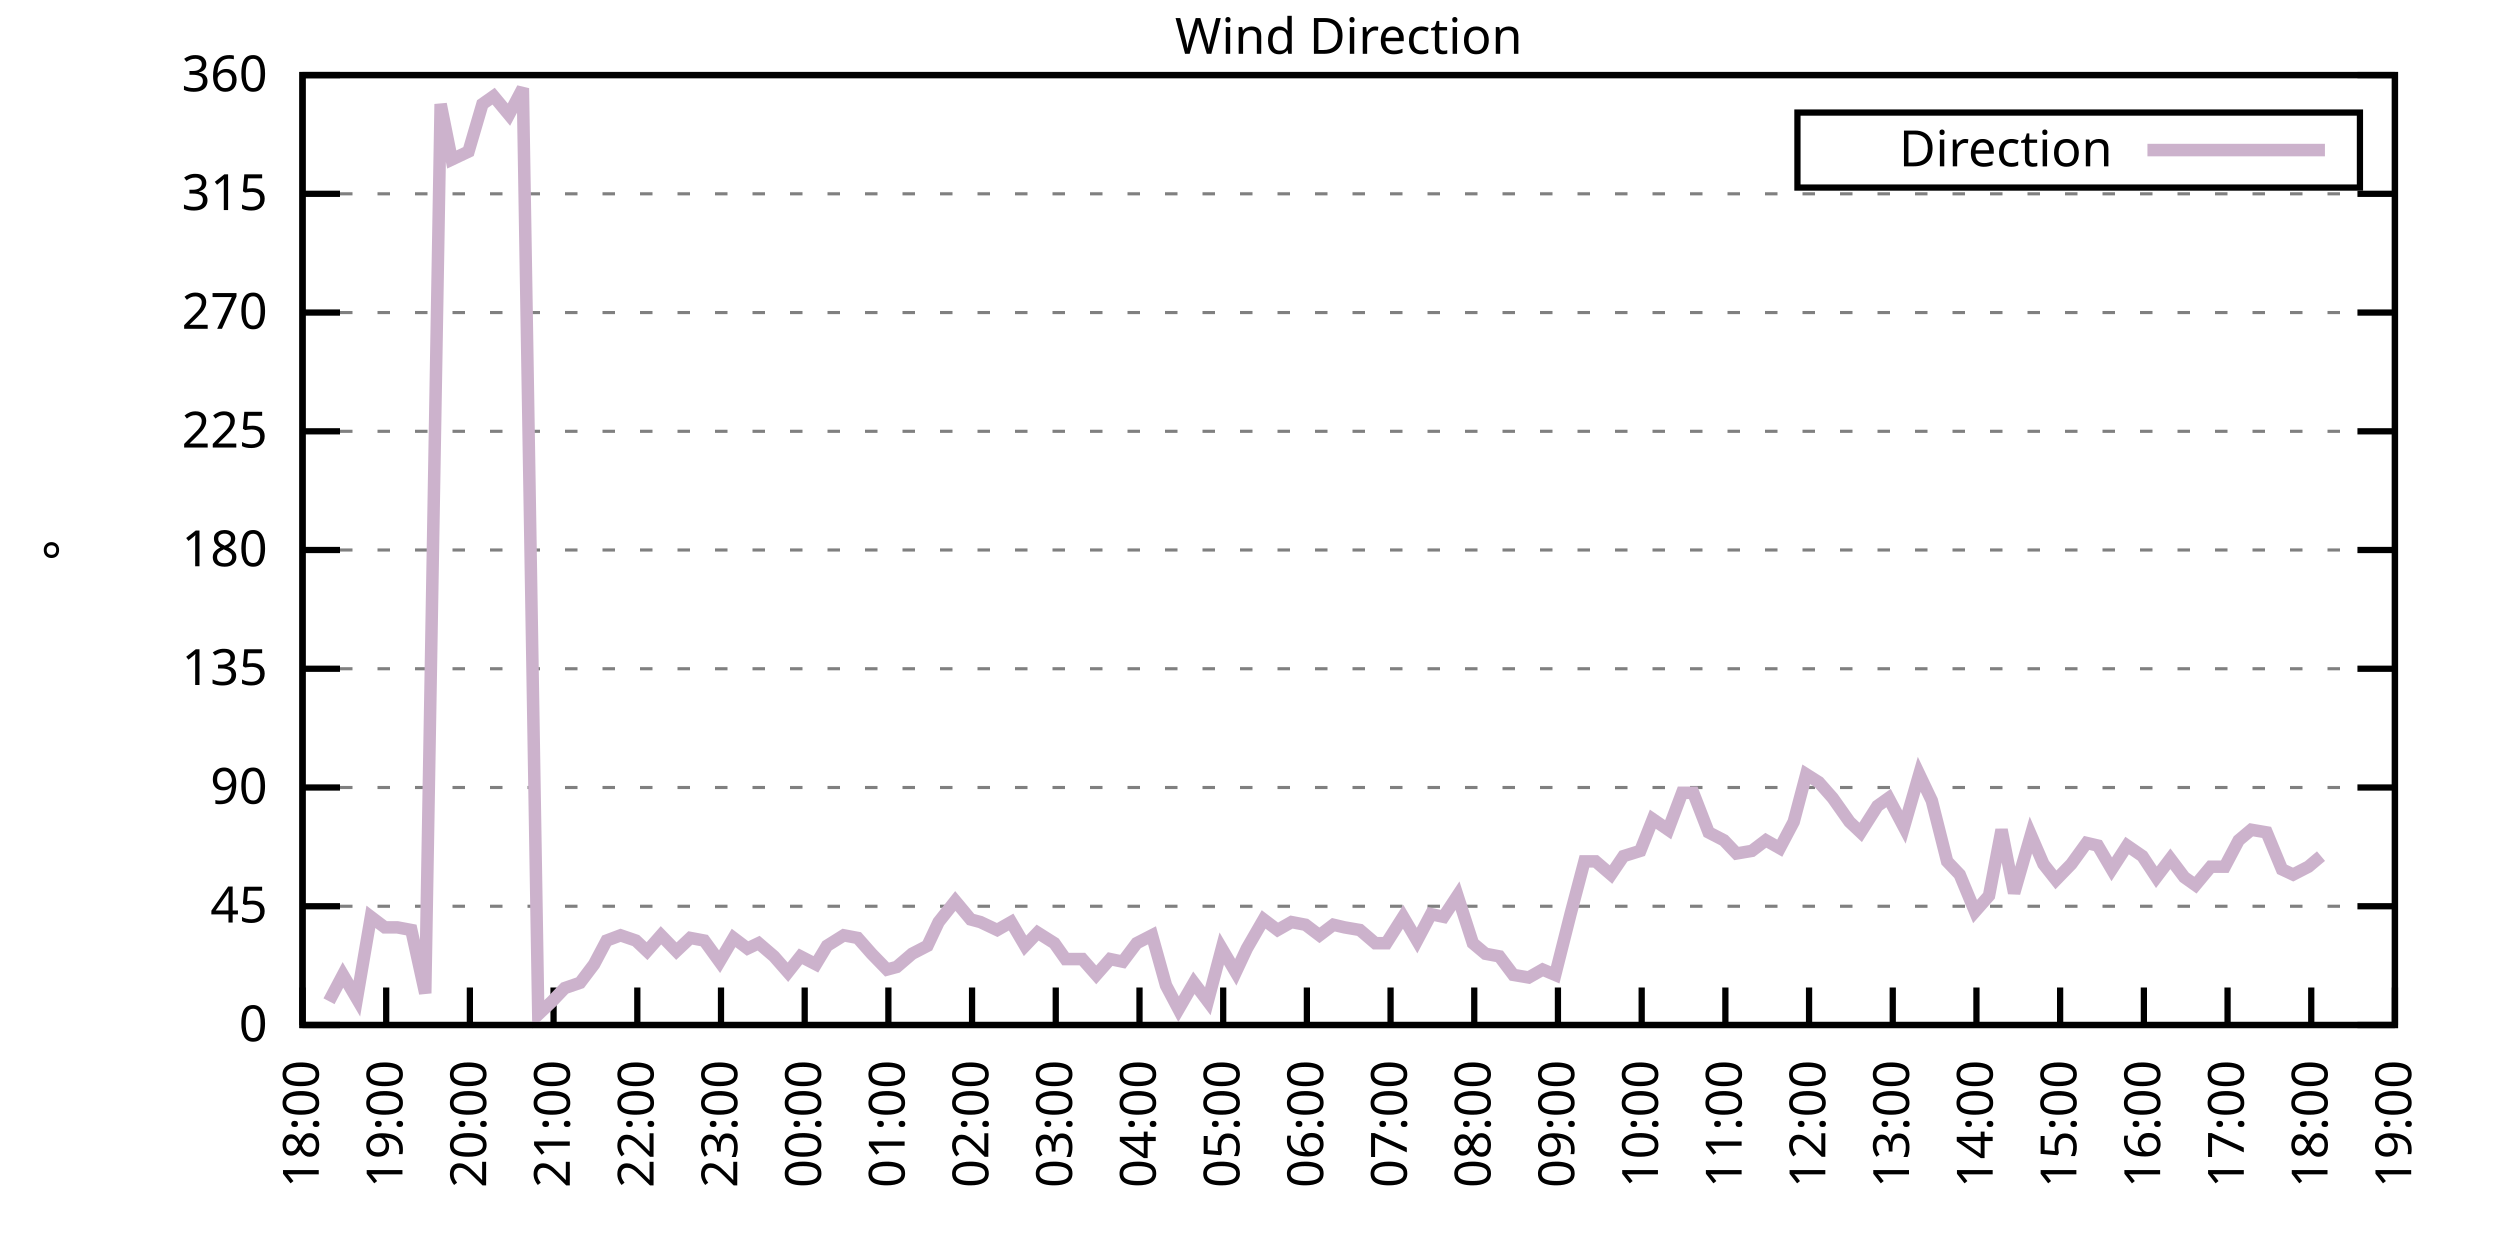
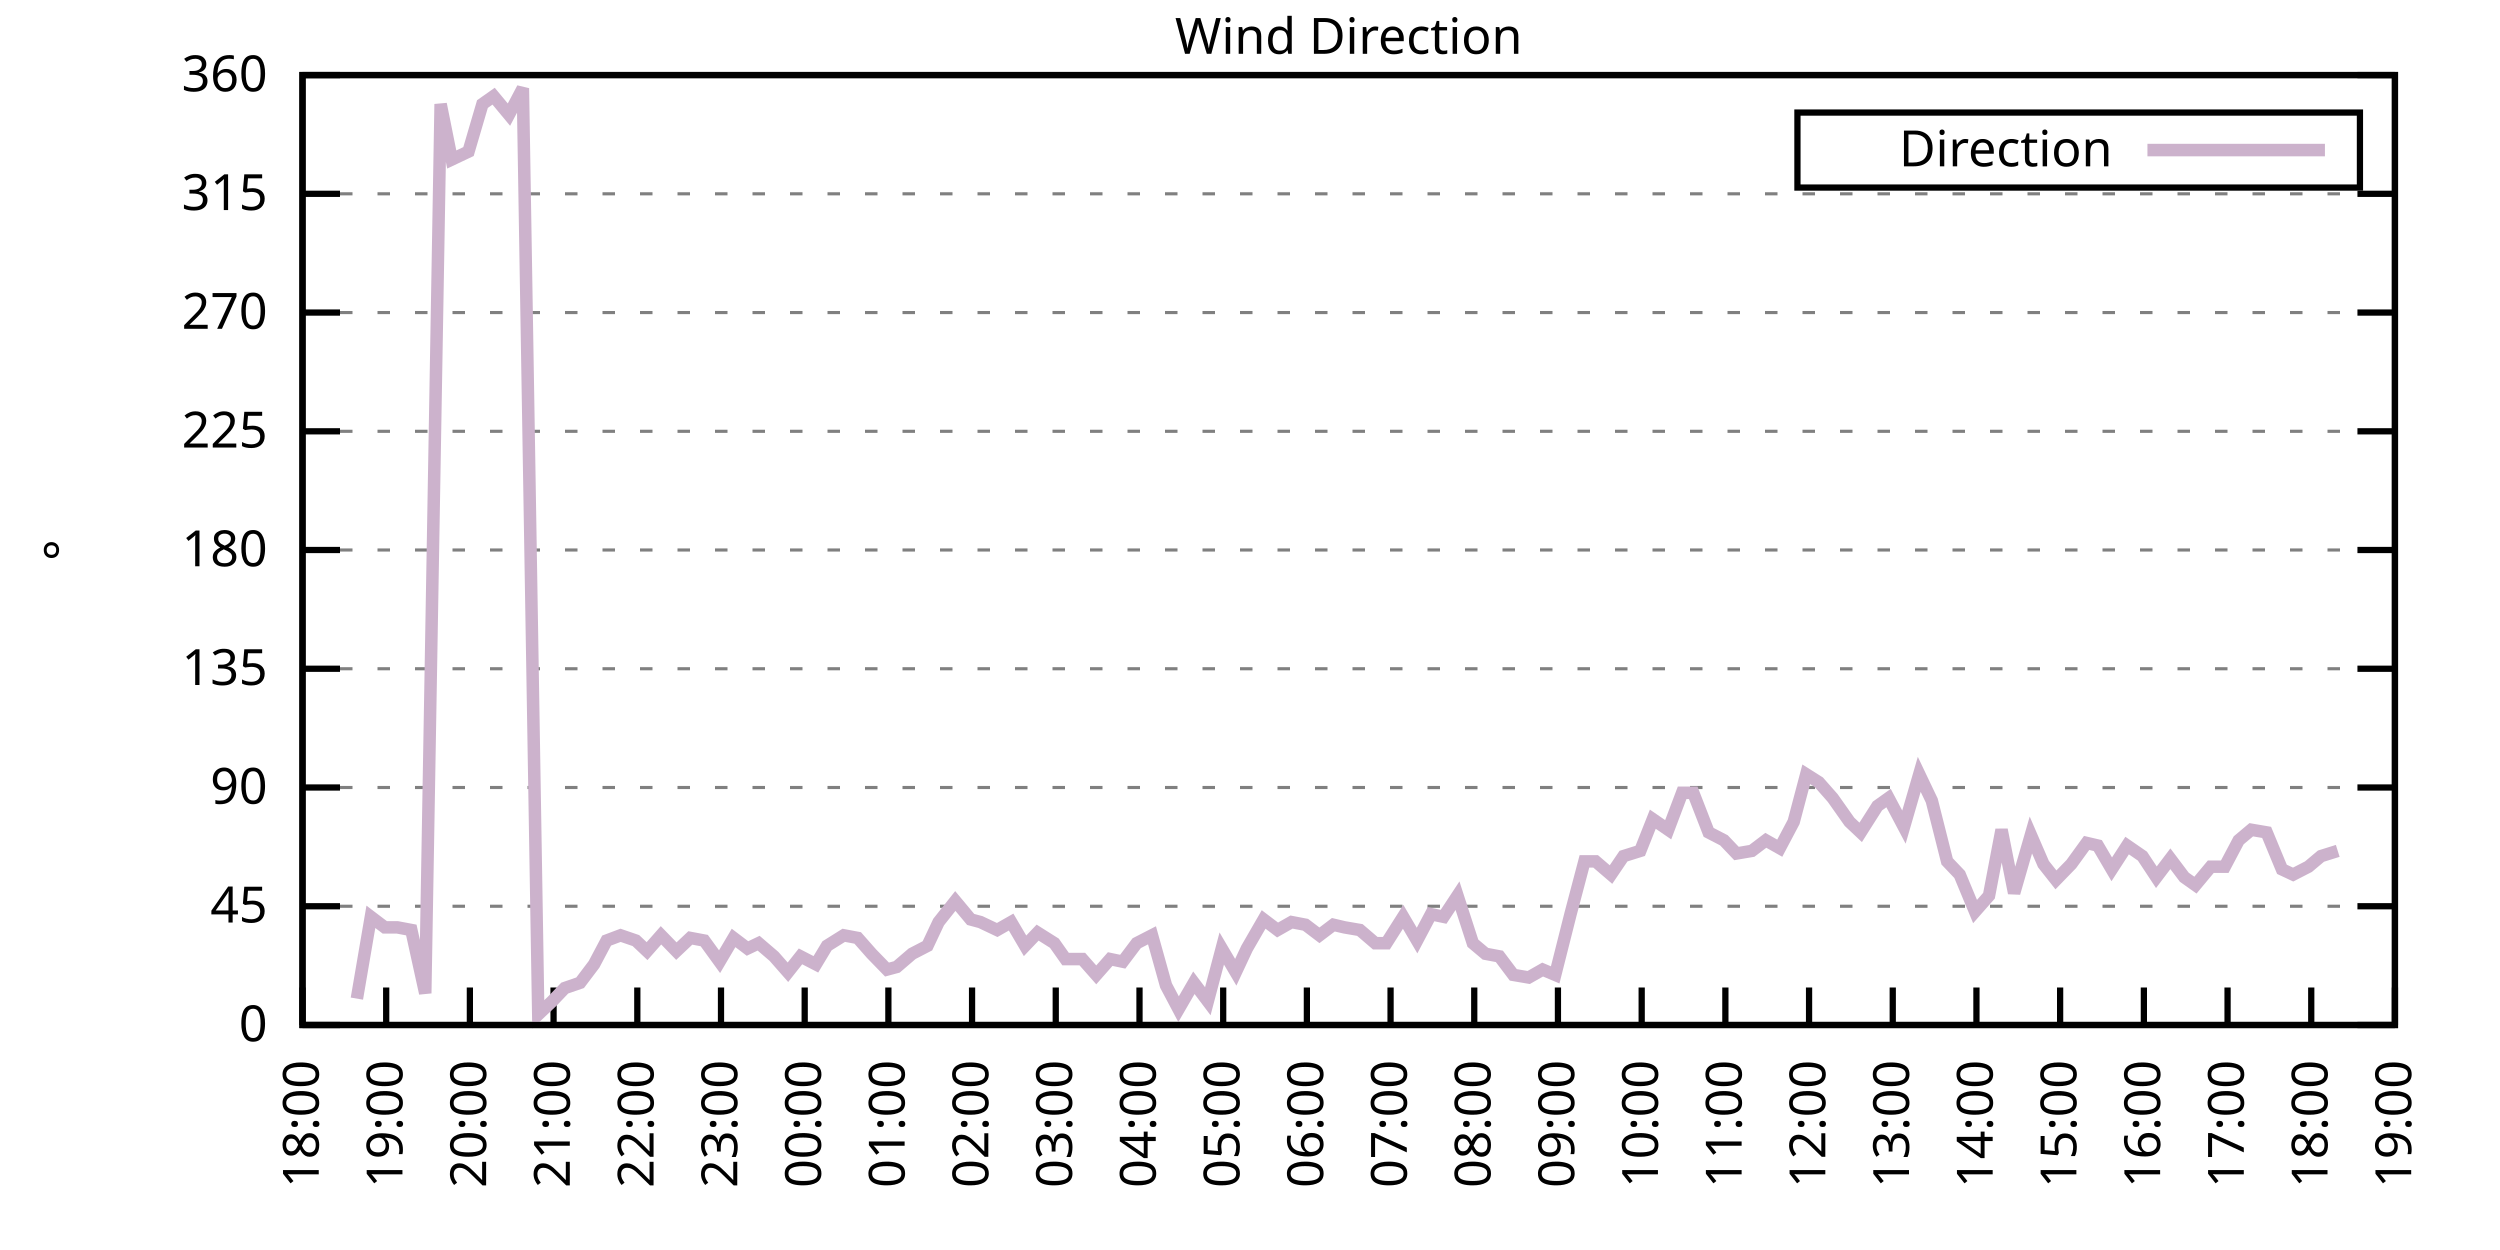
<svg xmlns="http://www.w3.org/2000/svg" xmlns:xlink="http://www.w3.org/1999/xlink" width="400" height="200" viewBox="0 0 400 200">
  <g id="gnuplot_canvas">
    <rect x="0" y="0" width="400" height="200" fill="none" />
    <defs>
      <circle id="gpDot" r="0.5" stroke-width="0.5" stroke="currentColor" />
      <path id="gpPt0" stroke-width="0.333" stroke="currentColor" d="M-1,0 h2 M0,-1 v2" />
      <path id="gpPt1" stroke-width="0.333" stroke="currentColor" d="M-1,-1 L1,1 M1,-1 L-1,1" />
      <path id="gpPt2" stroke-width="0.333" stroke="currentColor" d="M-1,0 L1,0 M0,-1 L0,1 M-1,-1 L1,1 M-1,1 L1,-1" />
      <rect id="gpPt3" stroke-width="0.333" stroke="currentColor" x="-1" y="-1" width="2" height="2" />
      <rect id="gpPt4" stroke-width="0.333" stroke="currentColor" fill="currentColor" x="-1" y="-1" width="2" height="2" />
      <circle id="gpPt5" stroke-width="0.333" stroke="currentColor" cx="0" cy="0" r="1" />
      <use xlink:href="#gpPt5" id="gpPt6" fill="currentColor" stroke="none" />
      <path id="gpPt7" stroke-width="0.333" stroke="currentColor" d="M0,-1.33 L-1.33,0.67 L1.33,0.67 z" />
      <use xlink:href="#gpPt7" id="gpPt8" fill="currentColor" stroke="none" />
      <use xlink:href="#gpPt7" id="gpPt9" stroke="currentColor" transform="rotate(180)" />
      <use xlink:href="#gpPt9" id="gpPt10" fill="currentColor" stroke="none" />
      <use xlink:href="#gpPt3" id="gpPt11" stroke="currentColor" transform="rotate(45)" />
      <use xlink:href="#gpPt11" id="gpPt12" fill="currentColor" stroke="none" />
      <path id="gpPt13" stroke-width="0.333" stroke="currentColor" d="M0,1.330 L1.265,0.411 L0.782,-1.067 L-0.782,-1.076 L-1.265,0.411 z" />
      <use xlink:href="#gpPt13" id="gpPt14" fill="currentColor" stroke="none" />
      <filter id="textbox" filterUnits="objectBoundingBox" x="0" y="0" height="1" width="1">
        <feFlood flood-color="white" flood-opacity="1" result="bgnd" />
        <feComposite in="SourceGraphic" in2="bgnd" operator="atop" />
      </filter>
      <filter id="greybox" filterUnits="objectBoundingBox" x="0" y="0" height="1" width="1">
        <feFlood flood-color="lightgrey" flood-opacity="1" result="grey" />
        <feComposite in="SourceGraphic" in2="grey" operator="atop" />
      </filter>
    </defs>
    <g fill="none" color="white" stroke="currentColor" stroke-width="1.00" stroke-linecap="butt" stroke-linejoin="miter">
</g>
    <g fill="none" color="black" stroke="currentColor" stroke-width="1.00" stroke-linecap="butt" stroke-linejoin="miter">
      <g stroke="none" shape-rendering="crispEdges">
        <polygon fill="rgb(255, 255, 255)" points="48.40,164.00 383.18,164.00 383.18,12.02 48.40,12.02 " />
      </g>
    </g>
    <g fill="none" color="black" stroke="currentColor" stroke-width="1.00" stroke-linecap="butt" stroke-linejoin="miter">
</g>
    <g fill="none" color="black" stroke="black" stroke-width="0.50" stroke-linecap="butt" stroke-linejoin="miter">
</g>
    <g fill="none" color="gray" stroke="currentColor" stroke-width="0.50" stroke-linecap="butt" stroke-linejoin="miter">
      <path stroke="gray" stroke-dasharray="2,4" class="gridline" d="M48.40,164.00 L383.19,164.00  " />
    </g>
    <g fill="none" color="gray" stroke="gray" stroke-width="1.00" stroke-linecap="butt" stroke-linejoin="miter">
</g>
    <g fill="none" color="black" stroke="currentColor" stroke-width="1.00" stroke-linecap="butt" stroke-linejoin="miter">
      <path stroke="black" d="M48.40,164.00 L54.40,164.00 M383.19,164.00 L377.19,164.00  " />
      <g transform="translate(42.80,166.60)" stroke="none" fill="black" font-family="Sans" font-size="8.00" text-anchor="end">
        <text>
          <tspan font-family="Sans"> 0</tspan>
        </text>
      </g>
    </g>
    <g fill="none" color="black" stroke="currentColor" stroke-width="1.00" stroke-linecap="butt" stroke-linejoin="miter">
</g>
    <g fill="none" color="black" stroke="black" stroke-width="0.50" stroke-linecap="butt" stroke-linejoin="miter">
</g>
    <g fill="none" color="gray" stroke="currentColor" stroke-width="0.50" stroke-linecap="butt" stroke-linejoin="miter">
      <path stroke="gray" stroke-dasharray="2,4" class="gridline" d="M48.40,145.00 L383.19,145.00  " />
    </g>
    <g fill="none" color="gray" stroke="gray" stroke-width="1.00" stroke-linecap="butt" stroke-linejoin="miter">
</g>
    <g fill="none" color="black" stroke="currentColor" stroke-width="1.00" stroke-linecap="butt" stroke-linejoin="miter">
      <path stroke="black" d="M48.40,145.00 L54.40,145.00 M383.19,145.00 L377.19,145.00  " />
      <g transform="translate(42.80,147.60)" stroke="none" fill="black" font-family="Sans" font-size="8.00" text-anchor="end">
        <text>
          <tspan font-family="Sans"> 45</tspan>
        </text>
      </g>
    </g>
    <g fill="none" color="black" stroke="currentColor" stroke-width="1.00" stroke-linecap="butt" stroke-linejoin="miter">
</g>
    <g fill="none" color="black" stroke="black" stroke-width="0.50" stroke-linecap="butt" stroke-linejoin="miter">
</g>
    <g fill="none" color="gray" stroke="currentColor" stroke-width="0.50" stroke-linecap="butt" stroke-linejoin="miter">
      <path stroke="gray" stroke-dasharray="2,4" class="gridline" d="M48.40,126.00 L383.19,126.00  " />
    </g>
    <g fill="none" color="gray" stroke="gray" stroke-width="1.00" stroke-linecap="butt" stroke-linejoin="miter">
</g>
    <g fill="none" color="black" stroke="currentColor" stroke-width="1.00" stroke-linecap="butt" stroke-linejoin="miter">
      <path stroke="black" d="M48.40,126.00 L54.40,126.00 M383.19,126.00 L377.19,126.00  " />
      <g transform="translate(42.80,128.60)" stroke="none" fill="black" font-family="Sans" font-size="8.00" text-anchor="end">
        <text>
          <tspan font-family="Sans"> 90</tspan>
        </text>
      </g>
    </g>
    <g fill="none" color="black" stroke="currentColor" stroke-width="1.00" stroke-linecap="butt" stroke-linejoin="miter">
</g>
    <g fill="none" color="black" stroke="black" stroke-width="0.50" stroke-linecap="butt" stroke-linejoin="miter">
</g>
    <g fill="none" color="gray" stroke="currentColor" stroke-width="0.50" stroke-linecap="butt" stroke-linejoin="miter">
      <path stroke="gray" stroke-dasharray="2,4" class="gridline" d="M48.40,107.00 L383.19,107.00  " />
    </g>
    <g fill="none" color="gray" stroke="gray" stroke-width="1.00" stroke-linecap="butt" stroke-linejoin="miter">
</g>
    <g fill="none" color="black" stroke="currentColor" stroke-width="1.00" stroke-linecap="butt" stroke-linejoin="miter">
      <path stroke="black" d="M48.40,107.00 L54.40,107.00 M383.19,107.00 L377.19,107.00  " />
      <g transform="translate(42.80,109.60)" stroke="none" fill="black" font-family="Sans" font-size="8.00" text-anchor="end">
        <text>
          <tspan font-family="Sans"> 135</tspan>
        </text>
      </g>
    </g>
    <g fill="none" color="black" stroke="currentColor" stroke-width="1.00" stroke-linecap="butt" stroke-linejoin="miter">
</g>
    <g fill="none" color="black" stroke="black" stroke-width="0.50" stroke-linecap="butt" stroke-linejoin="miter">
</g>
    <g fill="none" color="gray" stroke="currentColor" stroke-width="0.50" stroke-linecap="butt" stroke-linejoin="miter">
      <path stroke="gray" stroke-dasharray="2,4" class="gridline" d="M48.40,88.00 L383.19,88.00  " />
    </g>
    <g fill="none" color="gray" stroke="gray" stroke-width="1.00" stroke-linecap="butt" stroke-linejoin="miter">
</g>
    <g fill="none" color="black" stroke="currentColor" stroke-width="1.00" stroke-linecap="butt" stroke-linejoin="miter">
      <path stroke="black" d="M48.40,88.00 L54.40,88.00 M383.19,88.00 L377.19,88.00  " />
      <g transform="translate(42.80,90.60)" stroke="none" fill="black" font-family="Sans" font-size="8.00" text-anchor="end">
        <text>
          <tspan font-family="Sans"> 180</tspan>
        </text>
      </g>
    </g>
    <g fill="none" color="black" stroke="currentColor" stroke-width="1.00" stroke-linecap="butt" stroke-linejoin="miter">
</g>
    <g fill="none" color="black" stroke="black" stroke-width="0.50" stroke-linecap="butt" stroke-linejoin="miter">
</g>
    <g fill="none" color="gray" stroke="currentColor" stroke-width="0.50" stroke-linecap="butt" stroke-linejoin="miter">
      <path stroke="gray" stroke-dasharray="2,4" class="gridline" d="M48.40,69.01 L383.19,69.01  " />
    </g>
    <g fill="none" color="gray" stroke="gray" stroke-width="1.00" stroke-linecap="butt" stroke-linejoin="miter">
</g>
    <g fill="none" color="black" stroke="currentColor" stroke-width="1.00" stroke-linecap="butt" stroke-linejoin="miter">
      <path stroke="black" d="M48.40,69.01 L54.40,69.01 M383.19,69.01 L377.19,69.01  " />
      <g transform="translate(42.80,71.61)" stroke="none" fill="black" font-family="Sans" font-size="8.00" text-anchor="end">
        <text>
          <tspan font-family="Sans"> 225</tspan>
        </text>
      </g>
    </g>
    <g fill="none" color="black" stroke="currentColor" stroke-width="1.00" stroke-linecap="butt" stroke-linejoin="miter">
</g>
    <g fill="none" color="black" stroke="black" stroke-width="0.50" stroke-linecap="butt" stroke-linejoin="miter">
</g>
    <g fill="none" color="gray" stroke="currentColor" stroke-width="0.50" stroke-linecap="butt" stroke-linejoin="miter">
      <path stroke="gray" stroke-dasharray="2,4" class="gridline" d="M48.40,50.01 L383.19,50.01  " />
    </g>
    <g fill="none" color="gray" stroke="gray" stroke-width="1.00" stroke-linecap="butt" stroke-linejoin="miter">
</g>
    <g fill="none" color="black" stroke="currentColor" stroke-width="1.00" stroke-linecap="butt" stroke-linejoin="miter">
      <path stroke="black" d="M48.40,50.01 L54.40,50.01 M383.19,50.01 L377.19,50.01  " />
      <g transform="translate(42.80,52.61)" stroke="none" fill="black" font-family="Sans" font-size="8.00" text-anchor="end">
        <text>
          <tspan font-family="Sans"> 270</tspan>
        </text>
      </g>
    </g>
    <g fill="none" color="black" stroke="currentColor" stroke-width="1.00" stroke-linecap="butt" stroke-linejoin="miter">
</g>
    <g fill="none" color="black" stroke="black" stroke-width="0.50" stroke-linecap="butt" stroke-linejoin="miter">
</g>
    <g fill="none" color="gray" stroke="currentColor" stroke-width="0.50" stroke-linecap="butt" stroke-linejoin="miter">
      <path stroke="gray" stroke-dasharray="2,4" class="gridline" d="M48.40,31.01 L383.19,31.01  " />
    </g>
    <g fill="none" color="gray" stroke="gray" stroke-width="1.00" stroke-linecap="butt" stroke-linejoin="miter">
</g>
    <g fill="none" color="black" stroke="currentColor" stroke-width="1.00" stroke-linecap="butt" stroke-linejoin="miter">
      <path stroke="black" d="M48.40,31.01 L54.40,31.01 M383.19,31.01 L377.19,31.01  " />
      <g transform="translate(42.80,33.61)" stroke="none" fill="black" font-family="Sans" font-size="8.00" text-anchor="end">
        <text>
          <tspan font-family="Sans"> 315</tspan>
        </text>
      </g>
    </g>
    <g fill="none" color="black" stroke="currentColor" stroke-width="1.00" stroke-linecap="butt" stroke-linejoin="miter">
</g>
    <g fill="none" color="black" stroke="black" stroke-width="0.50" stroke-linecap="butt" stroke-linejoin="miter">
</g>
    <g fill="none" color="gray" stroke="currentColor" stroke-width="0.50" stroke-linecap="butt" stroke-linejoin="miter">
      <path stroke="gray" stroke-dasharray="2,4" class="gridline" d="M48.40,12.01 L383.19,12.01  " />
    </g>
    <g fill="none" color="gray" stroke="gray" stroke-width="1.00" stroke-linecap="butt" stroke-linejoin="miter">
</g>
    <g fill="none" color="black" stroke="currentColor" stroke-width="1.00" stroke-linecap="butt" stroke-linejoin="miter">
      <path stroke="black" d="M48.40,12.01 L54.40,12.01 M383.19,12.01 L377.19,12.01  " />
      <g transform="translate(42.80,14.61)" stroke="none" fill="black" font-family="Sans" font-size="8.00" text-anchor="end">
        <text>
          <tspan font-family="Sans"> 360</tspan>
        </text>
      </g>
    </g>
    <g fill="none" color="black" stroke="currentColor" stroke-width="1.00" stroke-linecap="butt" stroke-linejoin="miter">
      <path stroke="black" d="M48.40,164.00 L48.40,158.00  " />
      <g transform="translate(51.00,169.60) rotate(270.00)" stroke="none" fill="black" font-family="Sans" font-size="8.00" text-anchor="end">
        <text>
          <tspan font-family="Sans">18:00</tspan>
        </text>
      </g>
    </g>
    <g fill="none" color="black" stroke="currentColor" stroke-width="1.00" stroke-linecap="butt" stroke-linejoin="miter">
      <path stroke="black" d="M61.79,164.00 L61.79,158.00  " />
      <g transform="translate(64.39,169.60) rotate(270.00)" stroke="none" fill="black" font-family="Sans" font-size="8.00" text-anchor="end">
        <text>
          <tspan font-family="Sans">19:00</tspan>
        </text>
      </g>
    </g>
    <g fill="none" color="black" stroke="currentColor" stroke-width="1.00" stroke-linecap="butt" stroke-linejoin="miter">
      <path stroke="black" d="M75.18,164.00 L75.18,158.00  " />
      <g transform="translate(77.78,169.60) rotate(270.00)" stroke="none" fill="black" font-family="Sans" font-size="8.00" text-anchor="end">
        <text>
          <tspan font-family="Sans">20:00</tspan>
        </text>
      </g>
    </g>
    <g fill="none" color="black" stroke="currentColor" stroke-width="1.00" stroke-linecap="butt" stroke-linejoin="miter">
      <path stroke="black" d="M88.57,164.00 L88.57,158.00  " />
      <g transform="translate(91.17,169.60) rotate(270.00)" stroke="none" fill="black" font-family="Sans" font-size="8.00" text-anchor="end">
        <text>
          <tspan font-family="Sans">21:00</tspan>
        </text>
      </g>
    </g>
    <g fill="none" color="black" stroke="currentColor" stroke-width="1.00" stroke-linecap="butt" stroke-linejoin="miter">
      <path stroke="black" d="M101.97,164.00 L101.97,158.00  " />
      <g transform="translate(104.57,169.60) rotate(270.00)" stroke="none" fill="black" font-family="Sans" font-size="8.00" text-anchor="end">
        <text>
          <tspan font-family="Sans">22:00</tspan>
        </text>
      </g>
    </g>
    <g fill="none" color="black" stroke="currentColor" stroke-width="1.00" stroke-linecap="butt" stroke-linejoin="miter">
      <path stroke="black" d="M115.36,164.00 L115.36,158.00  " />
      <g transform="translate(117.96,169.60) rotate(270.00)" stroke="none" fill="black" font-family="Sans" font-size="8.00" text-anchor="end">
        <text>
          <tspan font-family="Sans">23:00</tspan>
        </text>
      </g>
    </g>
    <g fill="none" color="black" stroke="currentColor" stroke-width="1.00" stroke-linecap="butt" stroke-linejoin="miter">
      <path stroke="black" d="M128.75,164.00 L128.75,158.00  " />
      <g transform="translate(131.35,169.60) rotate(270.00)" stroke="none" fill="black" font-family="Sans" font-size="8.00" text-anchor="end">
        <text>
          <tspan font-family="Sans">00:00</tspan>
        </text>
      </g>
    </g>
    <g fill="none" color="black" stroke="currentColor" stroke-width="1.00" stroke-linecap="butt" stroke-linejoin="miter">
      <path stroke="black" d="M142.14,164.00 L142.14,158.00  " />
      <g transform="translate(144.74,169.60) rotate(270.00)" stroke="none" fill="black" font-family="Sans" font-size="8.00" text-anchor="end">
        <text>
          <tspan font-family="Sans">01:00</tspan>
        </text>
      </g>
    </g>
    <g fill="none" color="black" stroke="currentColor" stroke-width="1.00" stroke-linecap="butt" stroke-linejoin="miter">
      <path stroke="black" d="M155.53,164.00 L155.53,158.00  " />
      <g transform="translate(158.13,169.60) rotate(270.00)" stroke="none" fill="black" font-family="Sans" font-size="8.00" text-anchor="end">
        <text>
          <tspan font-family="Sans">02:00</tspan>
        </text>
      </g>
    </g>
    <g fill="none" color="black" stroke="currentColor" stroke-width="1.00" stroke-linecap="butt" stroke-linejoin="miter">
      <path stroke="black" d="M168.92,164.00 L168.92,158.00  " />
      <g transform="translate(171.52,169.60) rotate(270.00)" stroke="none" fill="black" font-family="Sans" font-size="8.00" text-anchor="end">
        <text>
          <tspan font-family="Sans">03:00</tspan>
        </text>
      </g>
    </g>
    <g fill="none" color="black" stroke="currentColor" stroke-width="1.00" stroke-linecap="butt" stroke-linejoin="miter">
      <path stroke="black" d="M182.32,164.00 L182.32,158.00  " />
      <g transform="translate(184.92,169.60) rotate(270.00)" stroke="none" fill="black" font-family="Sans" font-size="8.00" text-anchor="end">
        <text>
          <tspan font-family="Sans">04:00</tspan>
        </text>
      </g>
    </g>
    <g fill="none" color="black" stroke="currentColor" stroke-width="1.00" stroke-linecap="butt" stroke-linejoin="miter">
      <path stroke="black" d="M195.71,164.00 L195.71,158.00  " />
      <g transform="translate(198.31,169.60) rotate(270.00)" stroke="none" fill="black" font-family="Sans" font-size="8.00" text-anchor="end">
        <text>
          <tspan font-family="Sans">05:00</tspan>
        </text>
      </g>
    </g>
    <g fill="none" color="black" stroke="currentColor" stroke-width="1.00" stroke-linecap="butt" stroke-linejoin="miter">
      <path stroke="black" d="M209.10,164.00 L209.10,158.00  " />
      <g transform="translate(211.70,169.60) rotate(270.00)" stroke="none" fill="black" font-family="Sans" font-size="8.00" text-anchor="end">
        <text>
          <tspan font-family="Sans">06:00</tspan>
        </text>
      </g>
    </g>
    <g fill="none" color="black" stroke="currentColor" stroke-width="1.00" stroke-linecap="butt" stroke-linejoin="miter">
      <path stroke="black" d="M222.49,164.00 L222.49,158.00  " />
      <g transform="translate(225.09,169.60) rotate(270.00)" stroke="none" fill="black" font-family="Sans" font-size="8.00" text-anchor="end">
        <text>
          <tspan font-family="Sans">07:00</tspan>
        </text>
      </g>
    </g>
    <g fill="none" color="black" stroke="currentColor" stroke-width="1.00" stroke-linecap="butt" stroke-linejoin="miter">
      <path stroke="black" d="M235.88,164.00 L235.88,158.00  " />
      <g transform="translate(238.48,169.60) rotate(270.00)" stroke="none" fill="black" font-family="Sans" font-size="8.00" text-anchor="end">
        <text>
          <tspan font-family="Sans">08:00</tspan>
        </text>
      </g>
    </g>
    <g fill="none" color="black" stroke="currentColor" stroke-width="1.00" stroke-linecap="butt" stroke-linejoin="miter">
      <path stroke="black" d="M249.27,164.00 L249.27,158.00  " />
      <g transform="translate(251.87,169.60) rotate(270.00)" stroke="none" fill="black" font-family="Sans" font-size="8.00" text-anchor="end">
        <text>
          <tspan font-family="Sans">09:00</tspan>
        </text>
      </g>
    </g>
    <g fill="none" color="black" stroke="currentColor" stroke-width="1.00" stroke-linecap="butt" stroke-linejoin="miter">
      <path stroke="black" d="M262.67,164.00 L262.67,158.00  " />
      <g transform="translate(265.27,169.60) rotate(270.00)" stroke="none" fill="black" font-family="Sans" font-size="8.00" text-anchor="end">
        <text>
          <tspan font-family="Sans">10:00</tspan>
        </text>
      </g>
    </g>
    <g fill="none" color="black" stroke="currentColor" stroke-width="1.00" stroke-linecap="butt" stroke-linejoin="miter">
      <path stroke="black" d="M276.06,164.00 L276.06,158.00  " />
      <g transform="translate(278.66,169.60) rotate(270.00)" stroke="none" fill="black" font-family="Sans" font-size="8.00" text-anchor="end">
        <text>
          <tspan font-family="Sans">11:00</tspan>
        </text>
      </g>
    </g>
    <g fill="none" color="black" stroke="currentColor" stroke-width="1.00" stroke-linecap="butt" stroke-linejoin="miter">
      <path stroke="black" d="M289.45,164.00 L289.45,158.00  " />
      <g transform="translate(292.05,169.60) rotate(270.00)" stroke="none" fill="black" font-family="Sans" font-size="8.00" text-anchor="end">
        <text>
          <tspan font-family="Sans">12:00</tspan>
        </text>
      </g>
    </g>
    <g fill="none" color="black" stroke="currentColor" stroke-width="1.00" stroke-linecap="butt" stroke-linejoin="miter">
      <path stroke="black" d="M302.84,164.00 L302.84,158.00  " />
      <g transform="translate(305.44,169.60) rotate(270.00)" stroke="none" fill="black" font-family="Sans" font-size="8.00" text-anchor="end">
        <text>
          <tspan font-family="Sans">13:00</tspan>
        </text>
      </g>
    </g>
    <g fill="none" color="black" stroke="currentColor" stroke-width="1.00" stroke-linecap="butt" stroke-linejoin="miter">
      <path stroke="black" d="M316.23,164.00 L316.23,158.00  " />
      <g transform="translate(318.83,169.60) rotate(270.00)" stroke="none" fill="black" font-family="Sans" font-size="8.00" text-anchor="end">
        <text>
          <tspan font-family="Sans">14:00</tspan>
        </text>
      </g>
    </g>
    <g fill="none" color="black" stroke="currentColor" stroke-width="1.00" stroke-linecap="butt" stroke-linejoin="miter">
      <path stroke="black" d="M329.62,164.00 L329.62,158.00  " />
      <g transform="translate(332.22,169.60) rotate(270.00)" stroke="none" fill="black" font-family="Sans" font-size="8.00" text-anchor="end">
        <text>
          <tspan font-family="Sans">15:00</tspan>
        </text>
      </g>
    </g>
    <g fill="none" color="black" stroke="currentColor" stroke-width="1.00" stroke-linecap="butt" stroke-linejoin="miter">
      <path stroke="black" d="M343.02,164.00 L343.02,158.00  " />
      <g transform="translate(345.62,169.60) rotate(270.00)" stroke="none" fill="black" font-family="Sans" font-size="8.00" text-anchor="end">
        <text>
          <tspan font-family="Sans">16:00</tspan>
        </text>
      </g>
    </g>
    <g fill="none" color="black" stroke="currentColor" stroke-width="1.00" stroke-linecap="butt" stroke-linejoin="miter">
      <path stroke="black" d="M356.41,164.00 L356.41,158.00  " />
      <g transform="translate(359.01,169.60) rotate(270.00)" stroke="none" fill="black" font-family="Sans" font-size="8.00" text-anchor="end">
        <text>
          <tspan font-family="Sans">17:00</tspan>
        </text>
      </g>
    </g>
    <g fill="none" color="black" stroke="currentColor" stroke-width="1.00" stroke-linecap="butt" stroke-linejoin="miter">
      <path stroke="black" d="M369.80,164.00 L369.80,158.00  " />
      <g transform="translate(372.40,169.60) rotate(270.00)" stroke="none" fill="black" font-family="Sans" font-size="8.00" text-anchor="end">
        <text>
          <tspan font-family="Sans">18:00</tspan>
        </text>
      </g>
    </g>
    <g fill="none" color="black" stroke="currentColor" stroke-width="1.00" stroke-linecap="butt" stroke-linejoin="miter">
      <path stroke="black" d="M383.19,164.00 L383.19,158.00  " />
      <g transform="translate(385.79,169.60) rotate(270.00)" stroke="none" fill="black" font-family="Sans" font-size="8.00" text-anchor="end">
        <text>
          <tspan font-family="Sans">19:00</tspan>
        </text>
      </g>
    </g>
    <g fill="none" color="black" stroke="currentColor" stroke-width="1.00" stroke-linecap="butt" stroke-linejoin="miter">
</g>
    <g fill="none" color="black" stroke="currentColor" stroke-width="1.00" stroke-linecap="butt" stroke-linejoin="miter">
      <path stroke="black" d="M48.40,12.01 L48.40,164.00 L383.19,164.00 L383.19,12.01 L48.40,12.01 Z  " />
    </g>
    <g fill="none" color="black" stroke="currentColor" stroke-width="1.00" stroke-linecap="butt" stroke-linejoin="miter">
</g>
    <g fill="none" color="black" stroke="currentColor" stroke-width="1.00" stroke-linecap="butt" stroke-linejoin="miter">
      <path stroke="black" d="M287.59,30.01 L287.59,18.01 L377.59,18.01 L377.59,30.01 L287.59,30.01 Z  " />
    </g>
    <g id="Wind_direction_plot_1">
      <g fill="none" color="white" stroke="black" stroke-width="2.00" stroke-linecap="butt" stroke-linejoin="miter">
</g>
      <g fill="none" color="black" stroke="currentColor" stroke-width="2.00" stroke-linecap="butt" stroke-linejoin="miter">
        <g transform="translate(337.99,26.61)" stroke="none" fill="black" font-family="Sans" font-size="8.00" text-anchor="end">
          <text>
            <tspan font-family="Sans">Direction</tspan>
          </text>
        </g>
      </g>
      <g fill="none" color="black" stroke="currentColor" stroke-width="2.00" stroke-linecap="butt" stroke-linejoin="miter">
-         <path stroke="rgb(204, 178, 204)" d="M343.59,24.01 L371.99,24.01 M52.64,160.20 L54.87,155.98 L57.10,159.78 L59.34,146.69 L61.57,148.38 L63.58,148.38   L65.81,148.80 L68.04,158.93 L70.50,16.65 L72.28,25.52 L74.96,24.25 L77.19,16.65 L78.98,15.39 L81.43,18.34   L83.66,14.12 L86.12,162.31 L88.35,160.20 L90.36,158.09 L92.82,157.24 L95.05,154.29 L97.06,150.49 L99.29,149.65   L101.74,150.49 L103.53,152.18 L105.76,149.65 L108.22,152.18 L110.45,150.07 L112.68,150.49 L115.13,153.87 L117.37,150.07   L119.60,151.76 L121.38,150.91 L123.84,153.02 L126.07,155.56 L128.08,153.02 L130.54,154.29 L132.32,151.33 L135.00,149.65   L137.23,150.07 L139.46,152.60 L141.92,155.13 L143.48,154.71 L145.94,152.60 L148.39,151.33 L150.18,147.53 L152.85,144.16   L155.31,147.11 L156.87,147.53 L159.55,148.80 L161.78,147.53 L164.01,151.33 L166.02,149.22 L168.70,150.91 L170.49,153.45   L173.17,153.45 L175.40,155.98 L177.63,153.45 L179.64,153.87 L181.87,150.91 L184.32,149.65 L186.56,157.67 L188.57,161.47   L191.02,157.24 L193.25,160.20 L195.48,151.76 L197.72,155.56 L199.50,151.76 L202.18,147.11 L204.41,148.80 L206.64,147.53   L208.88,147.96 L211.11,149.65 L213.34,147.96 L215.13,148.38 L217.58,148.80 L220.04,150.91 L221.82,150.91 L224.50,146.69   L226.73,150.49 L228.96,146.27 L230.97,146.69 L233.20,143.31 L235.66,150.91 L237.67,152.60 L239.90,153.02 L242.13,155.98   L244.59,156.40 L246.82,155.13 L248.83,155.98 L251.28,146.27 L253.51,137.82 L255.30,137.82 L257.76,139.93 L259.76,136.98   L262.44,136.14 L264.45,131.07 L266.91,132.76 L269.14,126.85 L270.92,126.85 L273.38,133.18 L275.83,134.45 L277.84,136.56   L280.30,136.14 L282.53,134.45 L284.76,135.71 L286.99,131.49 L289.00,123.89 L291.01,125.16 L293.24,127.69 L295.92,131.49   L297.71,133.18 L300.39,128.96 L302.17,127.69 L304.63,132.34 L307.08,123.89 L309.09,128.11 L311.54,137.82 L313.55,139.93   L316.01,145.85 L318.24,143.31 L320.25,132.76 L322.26,142.89 L324.94,133.60 L326.95,138.25 L328.95,140.78 L331.41,138.25   L333.86,134.87 L335.65,135.29 L337.88,139.09 L340.34,135.29 L342.79,136.98 L345.02,140.36 L347.26,137.40 L349.49,140.36   L351.27,141.62 L353.73,138.67 L355.96,138.67 L358.19,134.45 L360.20,132.76 L362.66,133.18 L365.11,139.09 L366.90,139.93   L369.35,138.67 L371.36,136.98  " />
+         <path stroke="rgb(204, 178, 204)" d="M343.59,24.01 L371.99,24.01 M57.10,159.78 L59.34,146.69 L61.57,148.38 L63.58,148.38 L65.81,148.80 L68.04,158.93   L70.50,16.65 L72.28,25.52 L74.96,24.25 L77.19,16.65 L78.98,15.39 L81.43,18.34 L83.66,14.12 L86.12,162.31   L88.35,160.20 L90.36,158.09 L92.82,157.24 L95.05,154.29 L97.06,150.49 L99.29,149.65 L101.74,150.49 L103.53,152.18   L105.76,149.65 L108.22,152.18 L110.45,150.07 L112.68,150.49 L115.13,153.87 L117.37,150.07 L119.60,151.76 L121.38,150.91   L123.84,153.02 L126.07,155.56 L128.08,153.02 L130.54,154.29 L132.32,151.33 L135.00,149.65 L137.23,150.07 L139.46,152.60   L141.92,155.13 L143.48,154.71 L145.94,152.60 L148.39,151.33 L150.18,147.53 L152.85,144.16 L155.31,147.11 L156.87,147.53   L159.55,148.80 L161.78,147.53 L164.01,151.33 L166.02,149.22 L168.70,150.91 L170.49,153.45 L173.17,153.45 L175.40,155.98   L177.63,153.45 L179.64,153.87 L181.87,150.91 L184.32,149.65 L186.56,157.67 L188.57,161.47 L191.02,157.24 L193.25,160.20   L195.48,151.76 L197.72,155.56 L199.50,151.76 L202.18,147.11 L204.41,148.80 L206.64,147.53 L208.88,147.96 L211.11,149.65   L213.34,147.96 L215.13,148.38 L217.58,148.80 L220.04,150.91 L221.82,150.91 L224.50,146.69 L226.73,150.49 L228.96,146.27   L230.97,146.69 L233.20,143.31 L235.66,150.91 L237.67,152.60 L239.90,153.02 L242.13,155.98 L244.59,156.40 L246.82,155.13   L248.83,155.98 L251.28,146.27 L253.51,137.82 L255.30,137.82 L257.76,139.93 L259.76,136.98 L262.44,136.14 L264.45,131.07   L266.91,132.76 L269.14,126.85 L270.92,126.85 L273.38,133.18 L275.83,134.45 L277.84,136.56 L280.30,136.14 L282.53,134.45   L284.76,135.71 L286.99,131.49 L289.00,123.89 L291.01,125.16 L293.24,127.69 L295.92,131.49 L297.71,133.18 L300.39,128.96   L302.17,127.69 L304.63,132.34 L307.08,123.89 L309.09,128.11 L311.54,137.82 L313.55,139.93 L316.01,145.85 L318.24,143.31   L320.25,132.76 L322.26,142.89 L324.94,133.60 L326.95,138.25 L328.95,140.78 L331.41,138.25 L333.86,134.87 L335.65,135.29   L337.88,139.09 L340.34,135.29 L342.79,136.98 L345.02,140.36 L347.26,137.40 L349.49,140.36 L351.27,141.62 L353.73,138.67   L355.96,138.67 L358.19,134.45 L360.20,132.76 L362.66,133.18 L365.11,139.09 L366.90,139.93 L369.35,138.67 L371.36,136.98   L374.04,136.14  " />
      </g>
    </g>
    <g fill="none" color="black" stroke="currentColor" stroke-width="2.00" stroke-linecap="butt" stroke-linejoin="miter">
</g>
    <g fill="none" color="black" stroke="black" stroke-width="1.00" stroke-linecap="butt" stroke-linejoin="miter">
</g>
    <g fill="none" color="black" stroke="currentColor" stroke-width="1.00" stroke-linecap="butt" stroke-linejoin="miter">
      <path stroke="black" d="M48.40,12.01 L48.40,164.00 L383.19,164.00 L383.19,12.01 L48.40,12.01 Z  " />
      <g transform="translate(12.80,88.01) rotate(270.00)" stroke="none" fill="black" font-family="Sans" font-size="8.00" text-anchor="middle">
        <text>
          <tspan font-family="Sans">°</tspan>
        </text>
      </g>
    </g>
    <g fill="none" color="black" stroke="currentColor" stroke-width="1.00" stroke-linecap="butt" stroke-linejoin="miter">
</g>
    <g fill="none" color="black" stroke="currentColor" stroke-width="1.00" stroke-linecap="butt" stroke-linejoin="miter">
      <g transform="translate(215.79,8.61)" stroke="none" fill="black" font-family="Sans" font-size="8.00" text-anchor="middle">
        <text>
          <tspan font-family="Sans">Wind Direction</tspan>
        </text>
      </g>
    </g>
    <g fill="none" color="black" stroke="currentColor" stroke-width="1.00" stroke-linecap="butt" stroke-linejoin="miter">
</g>
  </g>
</svg>
